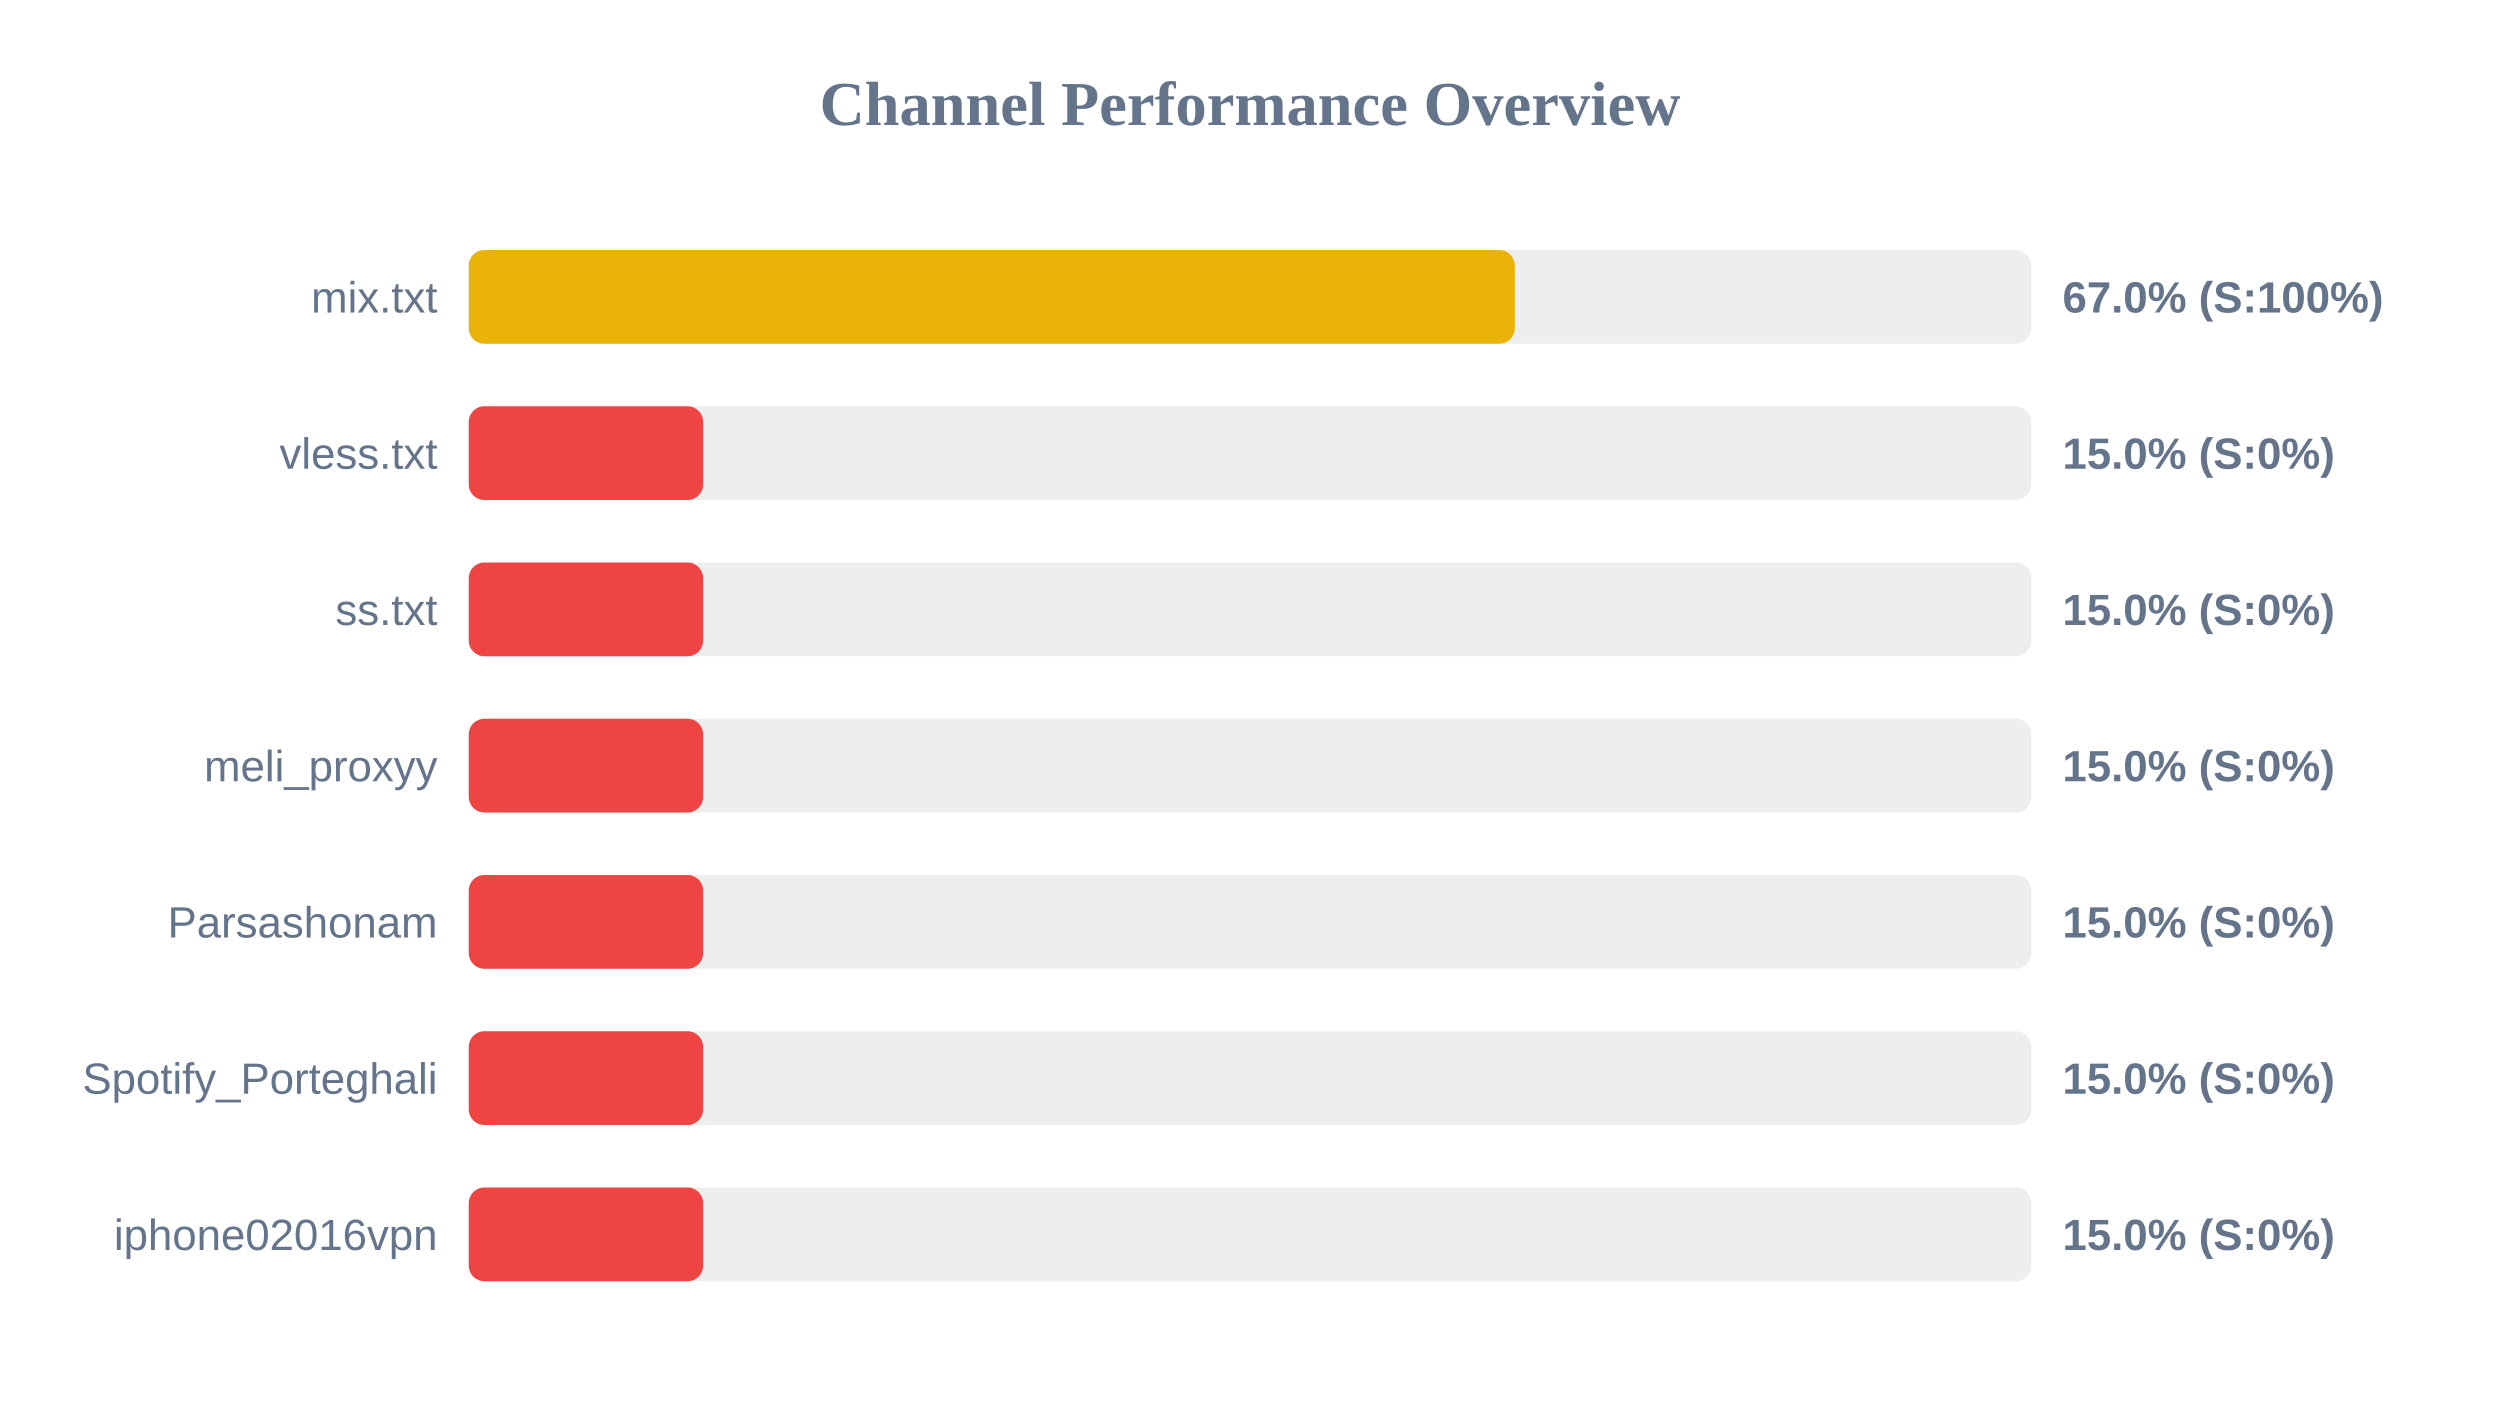
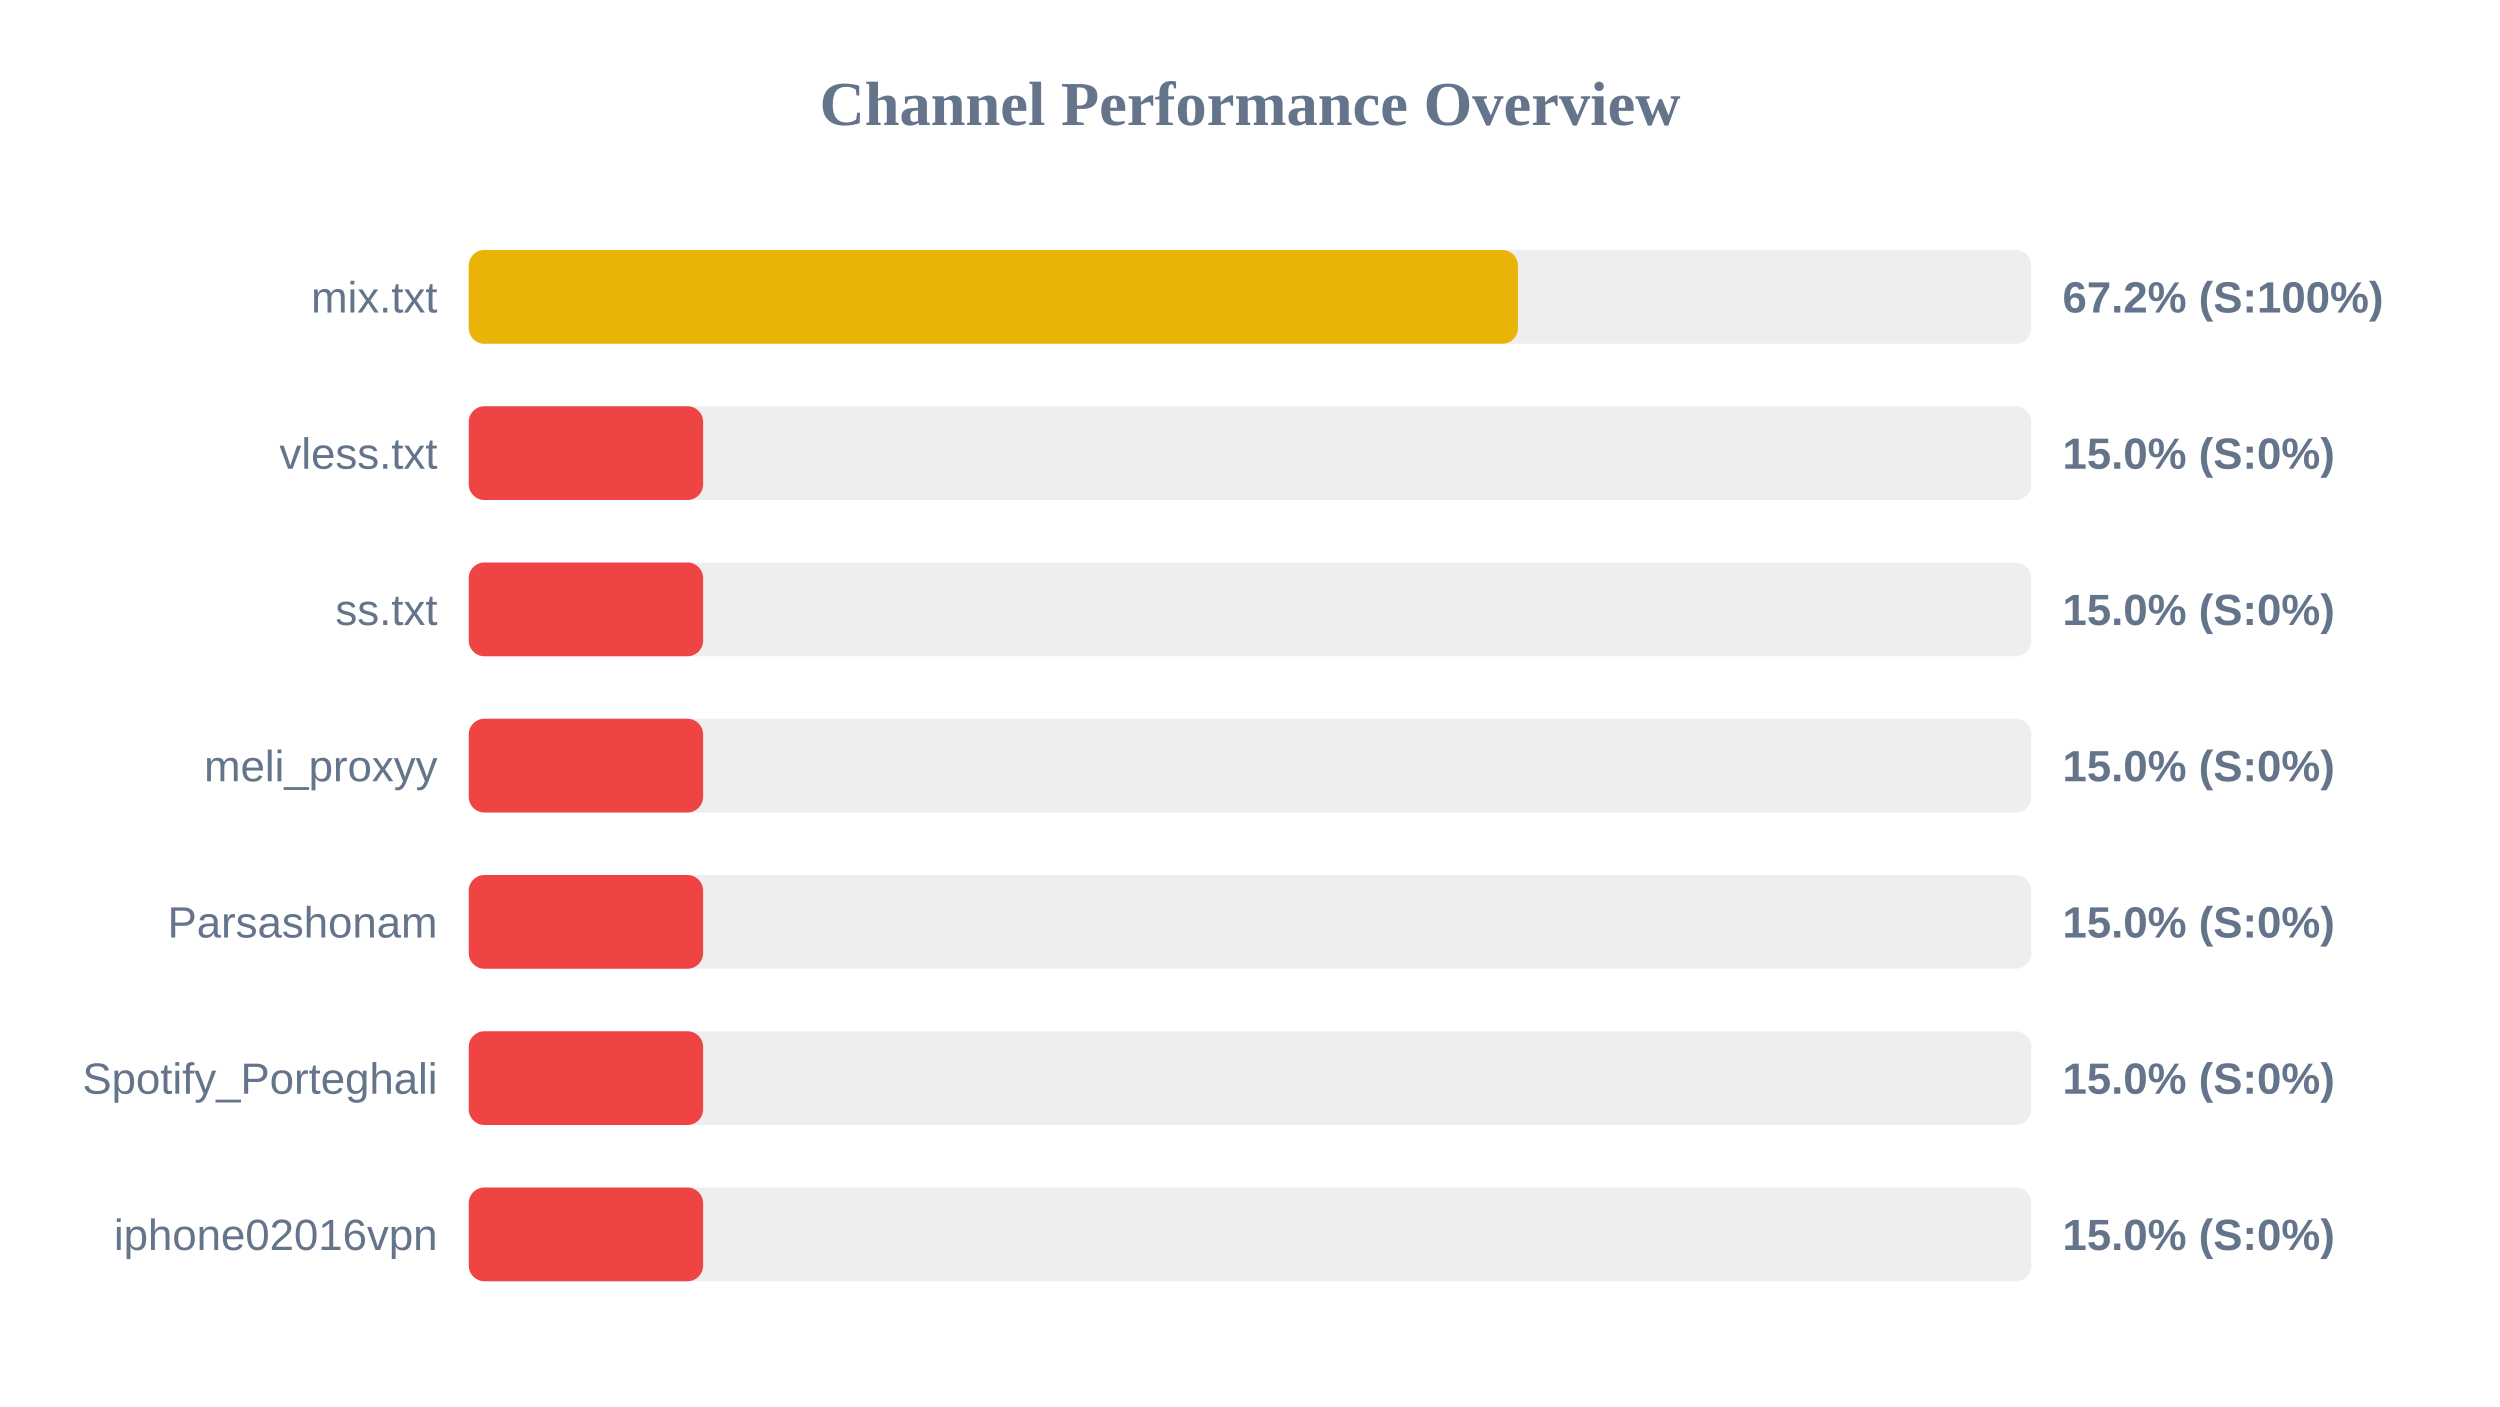
<svg xmlns="http://www.w3.org/2000/svg" width="800" height="450" version="1.1">
  <style>
        .row { font: 14px Arial; fill: #64748b; }
        .score { font: bold 14px Arial; fill: #64748b; }
    </style>
  <text x="400" y="40" text-anchor="middle" font-size="20px" font-weight="bold" fill="#64748b">Channel Performance Overview</text>
  <rect x="150" y="80" width="500" height="30" fill="#eee" rx="5" />
-   <rect x="150" y="80" width="334.75" height="30" fill="#eab308" rx="5" />
+   <rect x="150" y="80" width="335.75" height="30" fill="#eab308" rx="5" />
  <text x="140" y="100" text-anchor="end" class="row">mix.txt</text>
-   <text x="660" y="100" text-anchor="start" class="score">67.0% (S:100%)</text>
+   <text x="660" y="100" text-anchor="start" class="score">67.2% (S:100%)</text>
  <rect x="150" y="130" width="500" height="30" fill="#eee" rx="5" />
  <rect x="150" y="130" width="75.0" height="30" fill="#ef4444" rx="5" />
  <text x="140" y="150" text-anchor="end" class="row">vless.txt</text>
  <text x="660" y="150" text-anchor="start" class="score">15.0% (S:0%)</text>
  <rect x="150" y="180" width="500" height="30" fill="#eee" rx="5" />
  <rect x="150" y="180" width="75.0" height="30" fill="#ef4444" rx="5" />
  <text x="140" y="200" text-anchor="end" class="row">ss.txt</text>
  <text x="660" y="200" text-anchor="start" class="score">15.0% (S:0%)</text>
  <rect x="150" y="230" width="500" height="30" fill="#eee" rx="5" />
  <rect x="150" y="230" width="75.0" height="30" fill="#ef4444" rx="5" />
  <text x="140" y="250" text-anchor="end" class="row">meli_proxyy</text>
  <text x="660" y="250" text-anchor="start" class="score">15.0% (S:0%)</text>
  <rect x="150" y="280" width="500" height="30" fill="#eee" rx="5" />
  <rect x="150" y="280" width="75.0" height="30" fill="#ef4444" rx="5" />
  <text x="140" y="300" text-anchor="end" class="row">Parsashonam</text>
  <text x="660" y="300" text-anchor="start" class="score">15.0% (S:0%)</text>
  <rect x="150" y="330" width="500" height="30" fill="#eee" rx="5" />
  <rect x="150" y="330" width="75.0" height="30" fill="#ef4444" rx="5" />
  <text x="140" y="350" text-anchor="end" class="row">Spotify_Porteghali</text>
  <text x="660" y="350" text-anchor="start" class="score">15.0% (S:0%)</text>
  <rect x="150" y="380" width="500" height="30" fill="#eee" rx="5" />
  <rect x="150" y="380" width="75.0" height="30" fill="#ef4444" rx="5" />
  <text x="140" y="400" text-anchor="end" class="row">iphone02016vpn</text>
  <text x="660" y="400" text-anchor="start" class="score">15.0% (S:0%)</text>
</svg>
